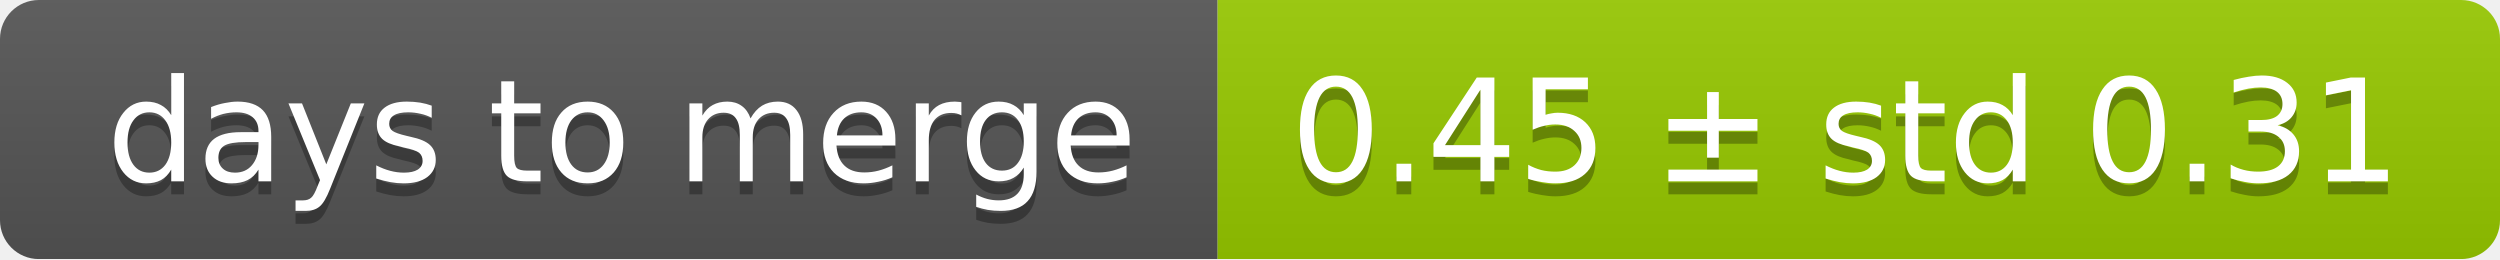
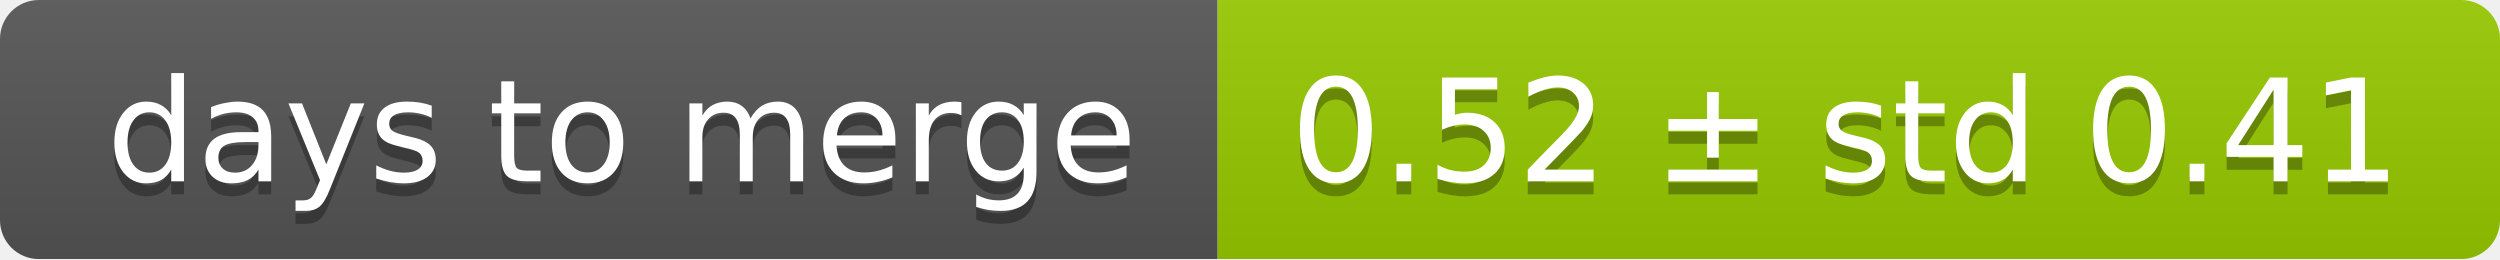
<svg xmlns="http://www.w3.org/2000/svg" width="193" height="20">
  <linearGradient id="smooth" x2="0" y2="100%">
    <stop offset="0" stop-color="#bbb" stop-opacity=".1" />
    <stop offset="1" stop-opacity=".1" />
  </linearGradient>
  <mask id="round">
    <rect width="193" height="20" rx="3" fill="#fff" />
  </mask>
  <g mask="url(#round)">
    <rect width="94" height="20" fill="#555" />
    <rect x="94" width="99" height="20" fill="#97ca00" />
    <rect width="193" height="20" fill="url(#smooth)" />
  </g>
  <g fill="#fff" text-anchor="middle" font-family="DejaVu Sans,Verdana,Geneva,sans-serif" font-size="11">
    <text x="48" y="15" fill="#010101" fill-opacity=".3">days to merge</text>
    <text x="48" y="14">days to merge</text>
-     <text x="142.5" y="15" fill="#010101" fill-opacity=".3">0.45 ± std 0.31</text>
-     <text x="142.5" y="14">0.45 ± std 0.31</text>
+     <text x="142.5" y="15" fill="#010101" fill-opacity=".3">0.52 ± std 0.41</text>
+     <text x="142.5" y="14">0.52 ± std 0.41</text>
  </g>
</svg>
